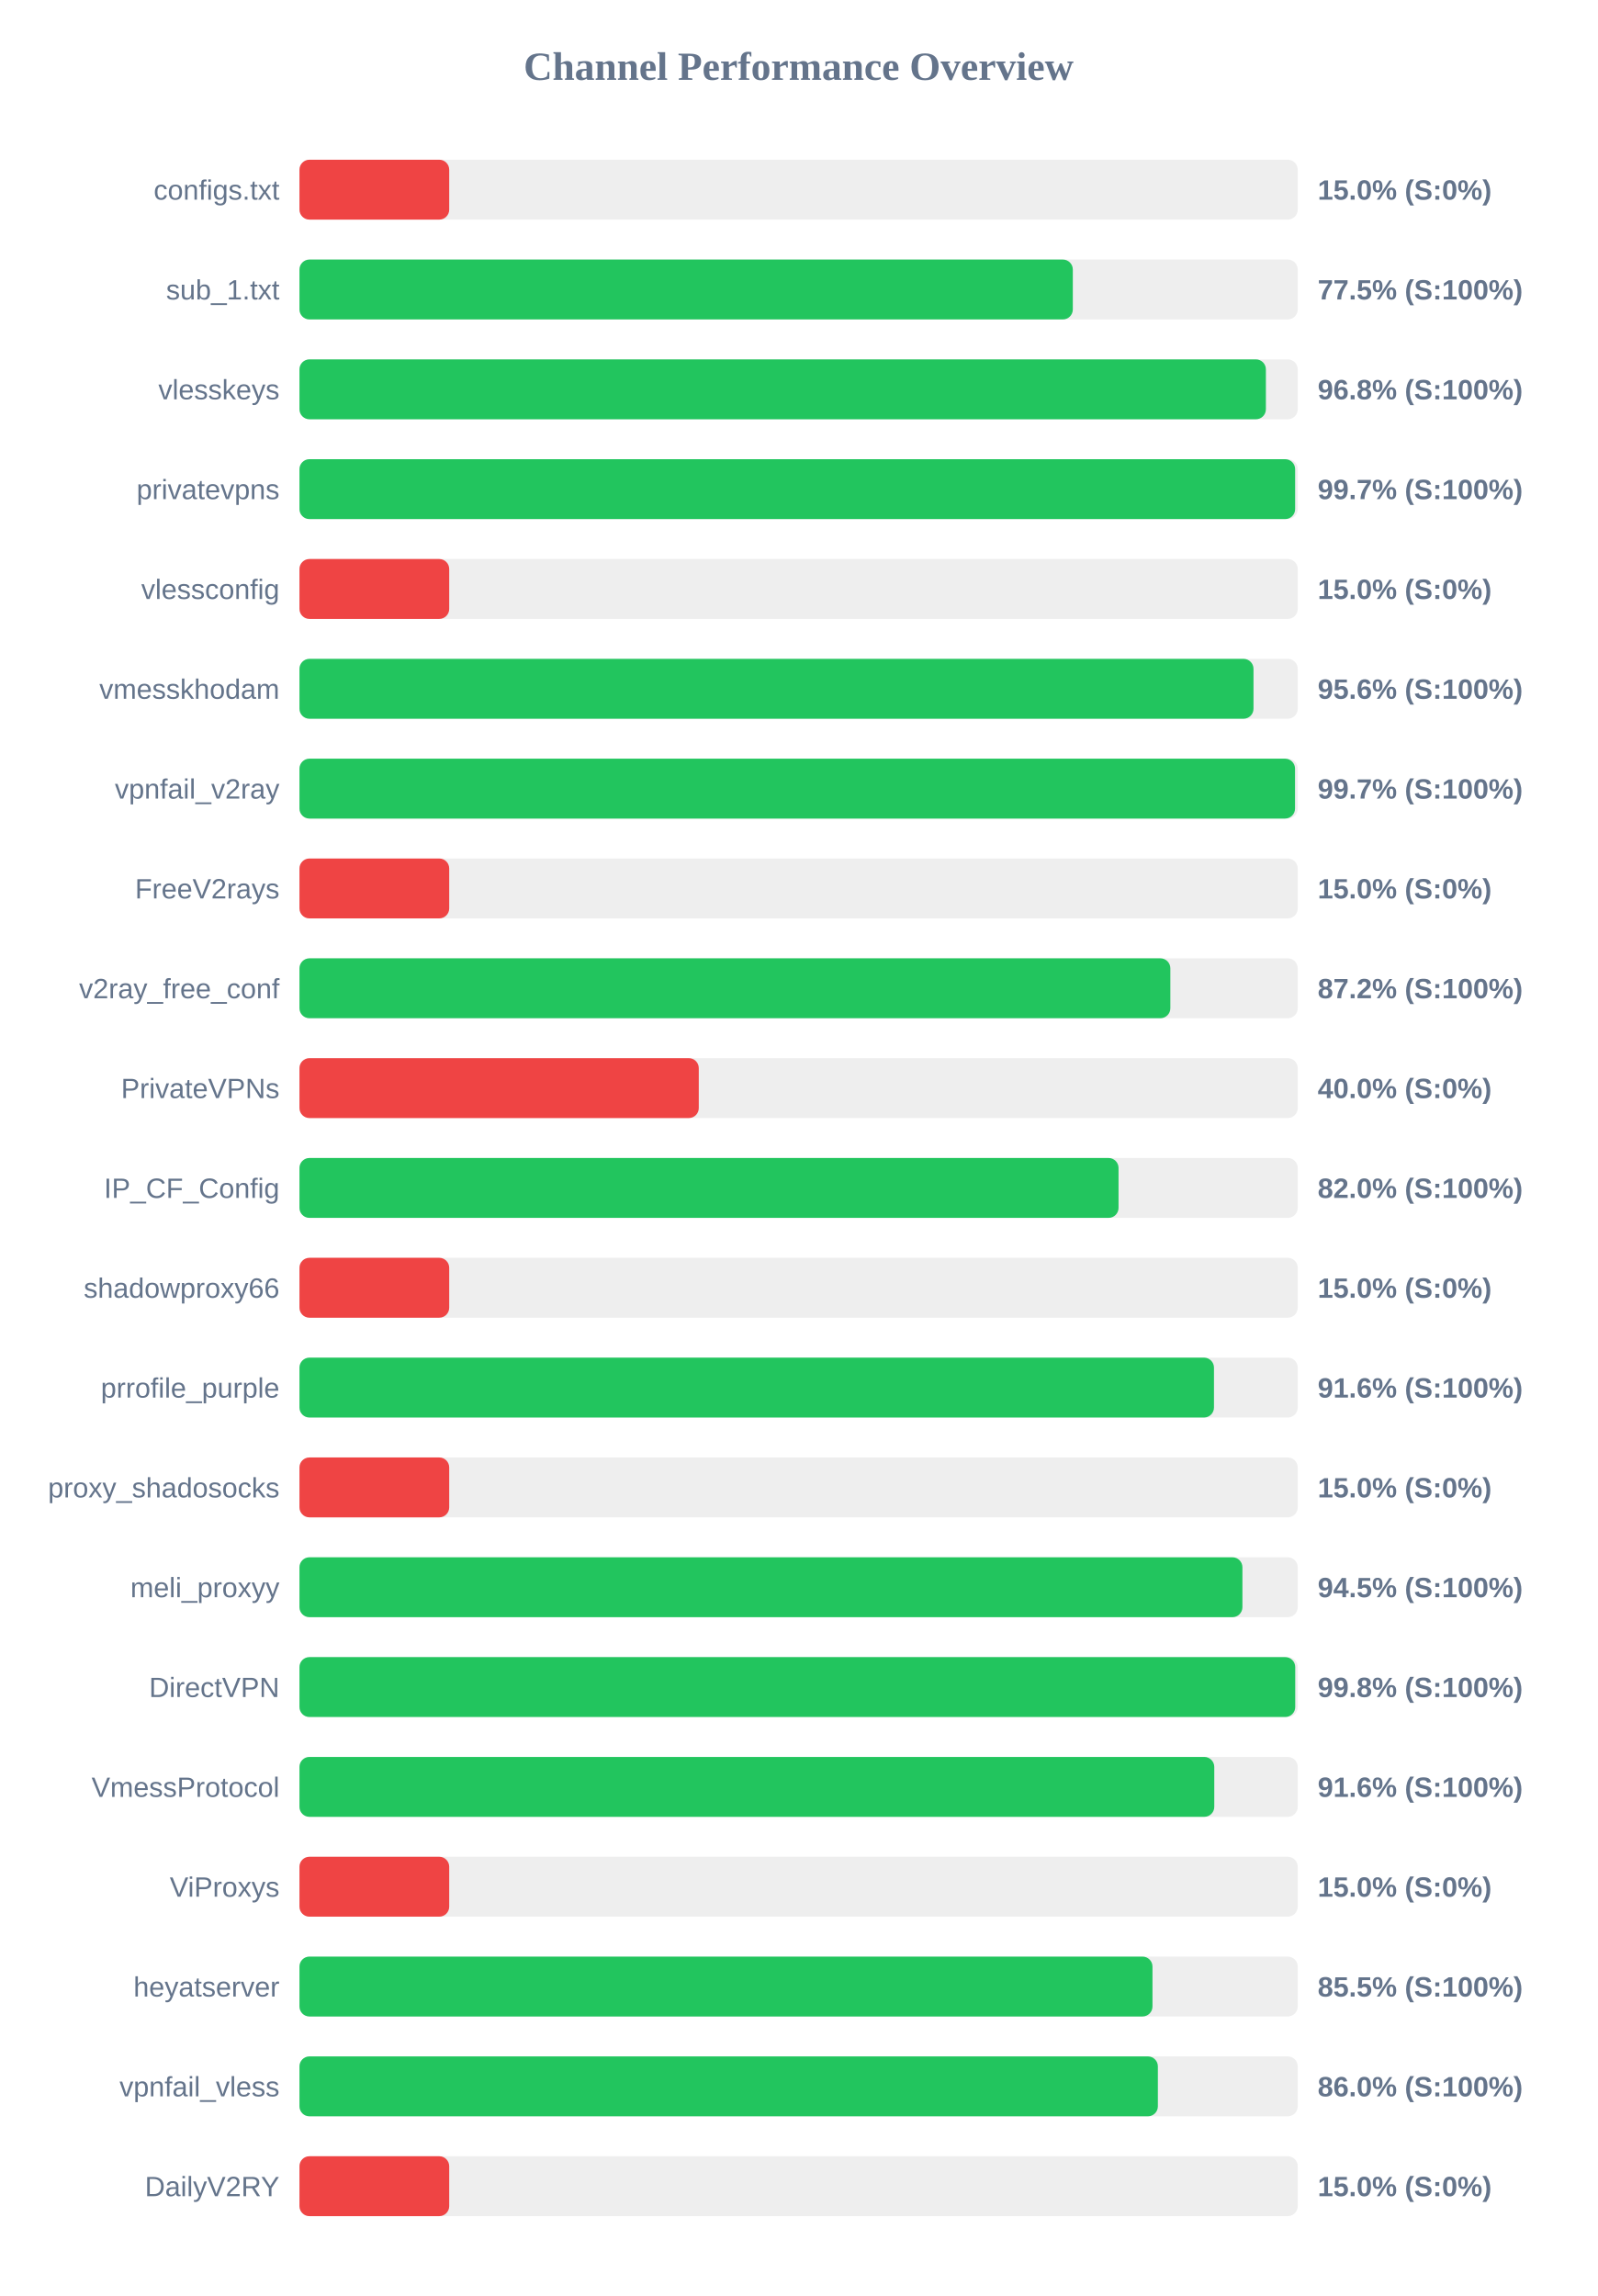
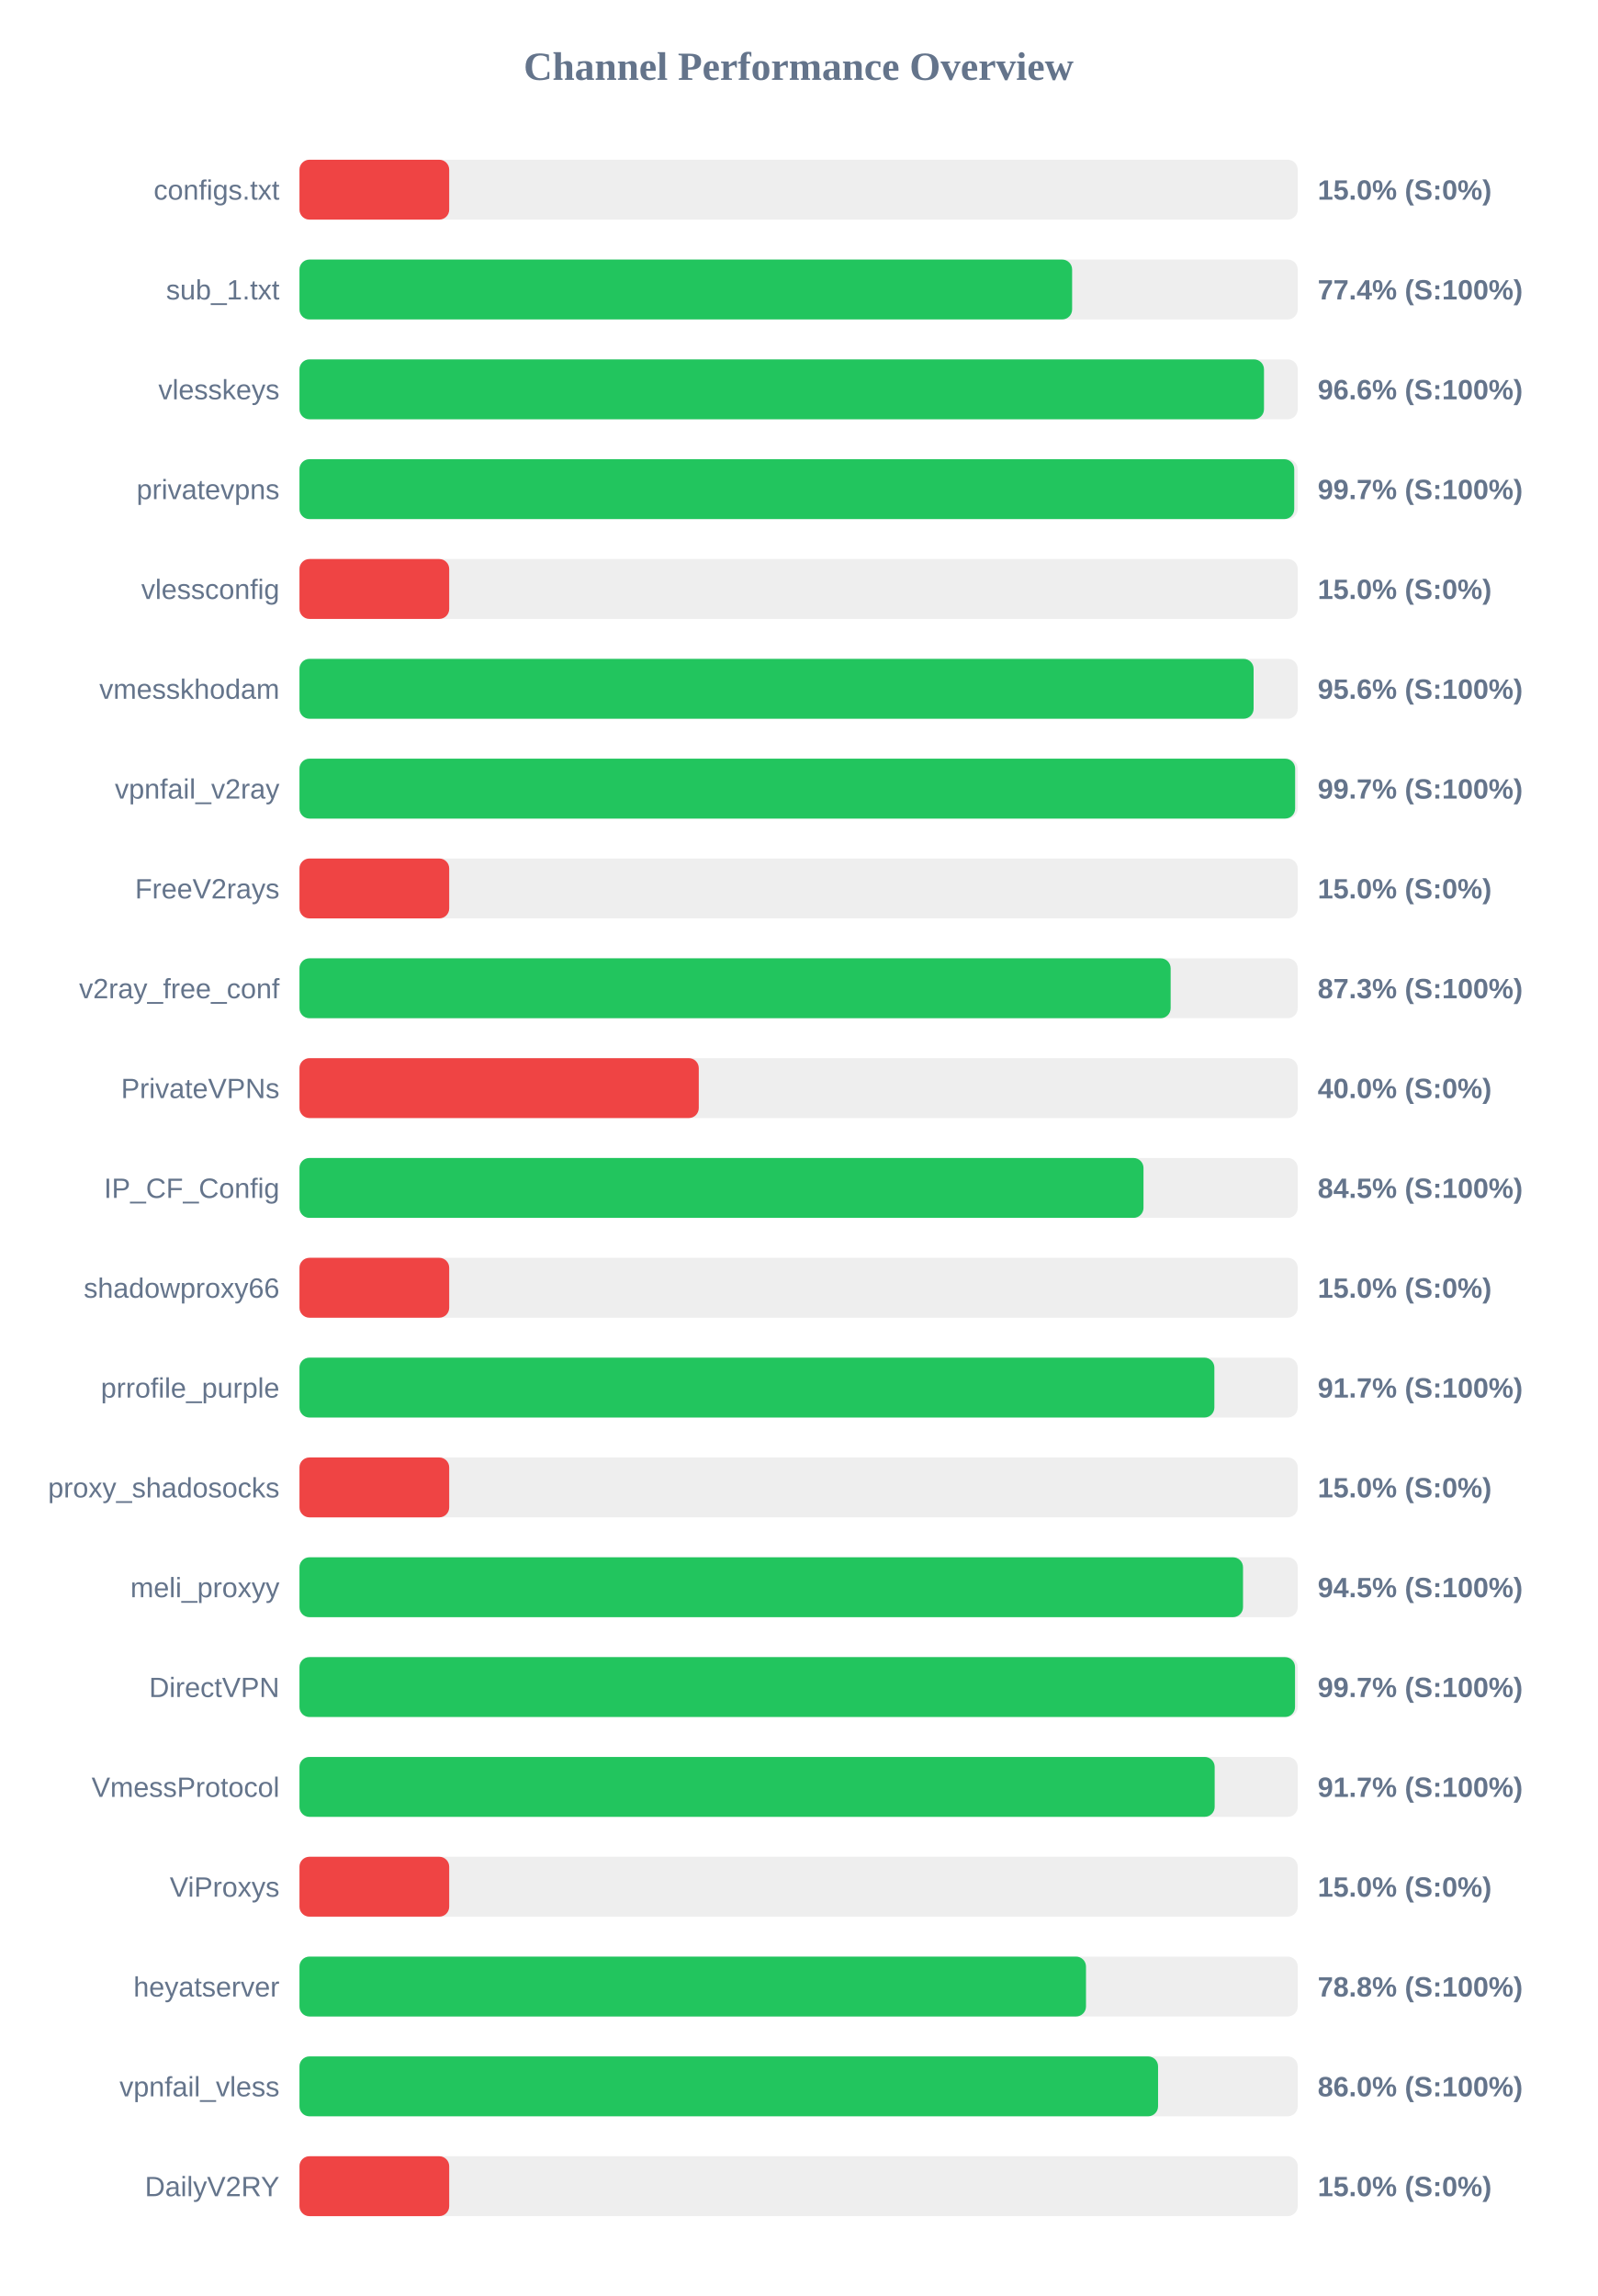
<svg xmlns="http://www.w3.org/2000/svg" width="800" height="1150" version="1.1">
  <style>
        .row { font: 14px Arial; fill: #64748b; }
        .score { font: bold 14px Arial; fill: #64748b; }
    </style>
  <text x="400" y="40" text-anchor="middle" font-size="20px" font-weight="bold" fill="#64748b">Channel Performance Overview</text>
  <rect x="150" y="80" width="500" height="30" fill="#eee" rx="5" />
  <rect x="150" y="80" width="75.0" height="30" fill="#ef4444" rx="5" />
  <text x="140" y="100" text-anchor="end" class="row">configs.txt</text>
  <text x="660" y="100" text-anchor="start" class="score">15.0% (S:0%)</text>
  <rect x="150" y="130" width="500" height="30" fill="#eee" rx="5" />
-   <rect x="150" y="130" width="387.35" height="30" fill="#22c55e" rx="5" />
+   <rect x="150" y="130" width="387.0" height="30" fill="#22c55e" rx="5" />
  <text x="140" y="150" text-anchor="end" class="row">sub_1.txt</text>
-   <text x="660" y="150" text-anchor="start" class="score">77.5% (S:100%)</text>
+   <text x="660" y="150" text-anchor="start" class="score">77.4% (S:100%)</text>
  <rect x="150" y="180" width="500" height="30" fill="#eee" rx="5" />
-   <rect x="150" y="180" width="484.05" height="30" fill="#22c55e" rx="5" />
+   <rect x="150" y="180" width="483.1" height="30" fill="#22c55e" rx="5" />
  <text x="140" y="200" text-anchor="end" class="row">vlesskeys</text>
-   <text x="660" y="200" text-anchor="start" class="score">96.8% (S:100%)</text>
+   <text x="660" y="200" text-anchor="start" class="score">96.6% (S:100%)</text>
  <rect x="150" y="230" width="500" height="30" fill="#eee" rx="5" />
-   <rect x="150" y="230" width="498.7" height="30" fill="#22c55e" rx="5" />
+   <rect x="150" y="230" width="498.25" height="30" fill="#22c55e" rx="5" />
  <text x="140" y="250" text-anchor="end" class="row">privatevpns</text>
  <text x="660" y="250" text-anchor="start" class="score">99.7% (S:100%)</text>
  <rect x="150" y="280" width="500" height="30" fill="#eee" rx="5" />
  <rect x="150" y="280" width="75.0" height="30" fill="#ef4444" rx="5" />
  <text x="140" y="300" text-anchor="end" class="row">vlessconfig</text>
  <text x="660" y="300" text-anchor="start" class="score">15.0% (S:0%)</text>
  <rect x="150" y="330" width="500" height="30" fill="#eee" rx="5" />
-   <rect x="150" y="330" width="477.85" height="30" fill="#22c55e" rx="5" />
+   <rect x="150" y="330" width="477.9" height="30" fill="#22c55e" rx="5" />
  <text x="140" y="350" text-anchor="end" class="row">vmesskhodam</text>
  <text x="660" y="350" text-anchor="start" class="score">95.6% (S:100%)</text>
  <rect x="150" y="380" width="500" height="30" fill="#eee" rx="5" />
-   <rect x="150" y="380" width="498.65" height="30" fill="#22c55e" rx="5" />
+   <rect x="150" y="380" width="498.7" height="30" fill="#22c55e" rx="5" />
  <text x="140" y="400" text-anchor="end" class="row">vpnfail_v2ray</text>
  <text x="660" y="400" text-anchor="start" class="score">99.7% (S:100%)</text>
  <rect x="150" y="430" width="500" height="30" fill="#eee" rx="5" />
  <rect x="150" y="430" width="75.0" height="30" fill="#ef4444" rx="5" />
  <text x="140" y="450" text-anchor="end" class="row">FreeV2rays</text>
  <text x="660" y="450" text-anchor="start" class="score">15.0% (S:0%)</text>
  <rect x="150" y="480" width="500" height="30" fill="#eee" rx="5" />
-   <rect x="150" y="480" width="436.2" height="30" fill="#22c55e" rx="5" />
+   <rect x="150" y="480" width="436.35" height="30" fill="#22c55e" rx="5" />
  <text x="140" y="500" text-anchor="end" class="row">v2ray_free_conf</text>
-   <text x="660" y="500" text-anchor="start" class="score">87.2% (S:100%)</text>
+   <text x="660" y="500" text-anchor="start" class="score">87.3% (S:100%)</text>
  <rect x="150" y="530" width="500" height="30" fill="#eee" rx="5" />
  <rect x="150" y="530" width="200.0" height="30" fill="#ef4444" rx="5" />
  <text x="140" y="550" text-anchor="end" class="row">PrivateVPNs</text>
  <text x="660" y="550" text-anchor="start" class="score">40.0% (S:0%)</text>
  <rect x="150" y="580" width="500" height="30" fill="#eee" rx="5" />
-   <rect x="150" y="580" width="410.25" height="30" fill="#22c55e" rx="5" />
+   <rect x="150" y="580" width="422.75" height="30" fill="#22c55e" rx="5" />
  <text x="140" y="600" text-anchor="end" class="row">IP_CF_Config</text>
-   <text x="660" y="600" text-anchor="start" class="score">82.0% (S:100%)</text>
+   <text x="660" y="600" text-anchor="start" class="score">84.5% (S:100%)</text>
  <rect x="150" y="630" width="500" height="30" fill="#eee" rx="5" />
  <rect x="150" y="630" width="75.0" height="30" fill="#ef4444" rx="5" />
  <text x="140" y="650" text-anchor="end" class="row">shadowproxy66</text>
  <text x="660" y="650" text-anchor="start" class="score">15.0% (S:0%)</text>
  <rect x="150" y="680" width="500" height="30" fill="#eee" rx="5" />
-   <rect x="150" y="680" width="458.05" height="30" fill="#22c55e" rx="5" />
+   <rect x="150" y="680" width="458.25" height="30" fill="#22c55e" rx="5" />
  <text x="140" y="700" text-anchor="end" class="row">prrofile_purple</text>
-   <text x="660" y="700" text-anchor="start" class="score">91.6% (S:100%)</text>
+   <text x="660" y="700" text-anchor="start" class="score">91.7% (S:100%)</text>
  <rect x="150" y="730" width="500" height="30" fill="#eee" rx="5" />
  <rect x="150" y="730" width="75.0" height="30" fill="#ef4444" rx="5" />
  <text x="140" y="750" text-anchor="end" class="row">proxy_shadosocks</text>
  <text x="660" y="750" text-anchor="start" class="score">15.0% (S:0%)</text>
  <rect x="150" y="780" width="500" height="30" fill="#eee" rx="5" />
-   <rect x="150" y="780" width="472.3" height="30" fill="#22c55e" rx="5" />
+   <rect x="150" y="780" width="472.6" height="30" fill="#22c55e" rx="5" />
  <text x="140" y="800" text-anchor="end" class="row">meli_proxyy</text>
  <text x="660" y="800" text-anchor="start" class="score">94.5% (S:100%)</text>
  <rect x="150" y="830" width="500" height="30" fill="#eee" rx="5" />
-   <rect x="150" y="830" width="498.75" height="30" fill="#22c55e" rx="5" />
+   <rect x="150" y="830" width="498.65" height="30" fill="#22c55e" rx="5" />
  <text x="140" y="850" text-anchor="end" class="row">DirectVPN</text>
-   <text x="660" y="850" text-anchor="start" class="score">99.8% (S:100%)</text>
+   <text x="660" y="850" text-anchor="start" class="score">99.7% (S:100%)</text>
  <rect x="150" y="880" width="500" height="30" fill="#eee" rx="5" />
-   <rect x="150" y="880" width="458.2" height="30" fill="#22c55e" rx="5" />
+   <rect x="150" y="880" width="458.4" height="30" fill="#22c55e" rx="5" />
  <text x="140" y="900" text-anchor="end" class="row">VmessProtocol</text>
-   <text x="660" y="900" text-anchor="start" class="score">91.6% (S:100%)</text>
+   <text x="660" y="900" text-anchor="start" class="score">91.7% (S:100%)</text>
  <rect x="150" y="930" width="500" height="30" fill="#eee" rx="5" />
  <rect x="150" y="930" width="75.0" height="30" fill="#ef4444" rx="5" />
  <text x="140" y="950" text-anchor="end" class="row">ViProxys</text>
  <text x="660" y="950" text-anchor="start" class="score">15.0% (S:0%)</text>
  <rect x="150" y="980" width="500" height="30" fill="#eee" rx="5" />
-   <rect x="150" y="980" width="427.25" height="30" fill="#22c55e" rx="5" />
+   <rect x="150" y="980" width="393.95" height="30" fill="#22c55e" rx="5" />
  <text x="140" y="1000" text-anchor="end" class="row">heyatserver</text>
-   <text x="660" y="1000" text-anchor="start" class="score">85.5% (S:100%)</text>
+   <text x="660" y="1000" text-anchor="start" class="score">78.8% (S:100%)</text>
  <rect x="150" y="1030" width="500" height="30" fill="#eee" rx="5" />
-   <rect x="150" y="1030" width="429.95" height="30" fill="#22c55e" rx="5" />
+   <rect x="150" y="1030" width="430.05" height="30" fill="#22c55e" rx="5" />
  <text x="140" y="1050" text-anchor="end" class="row">vpnfail_vless</text>
  <text x="660" y="1050" text-anchor="start" class="score">86.0% (S:100%)</text>
  <rect x="150" y="1080" width="500" height="30" fill="#eee" rx="5" />
  <rect x="150" y="1080" width="75.0" height="30" fill="#ef4444" rx="5" />
  <text x="140" y="1100" text-anchor="end" class="row">DailyV2RY</text>
  <text x="660" y="1100" text-anchor="start" class="score">15.0% (S:0%)</text>
</svg>
